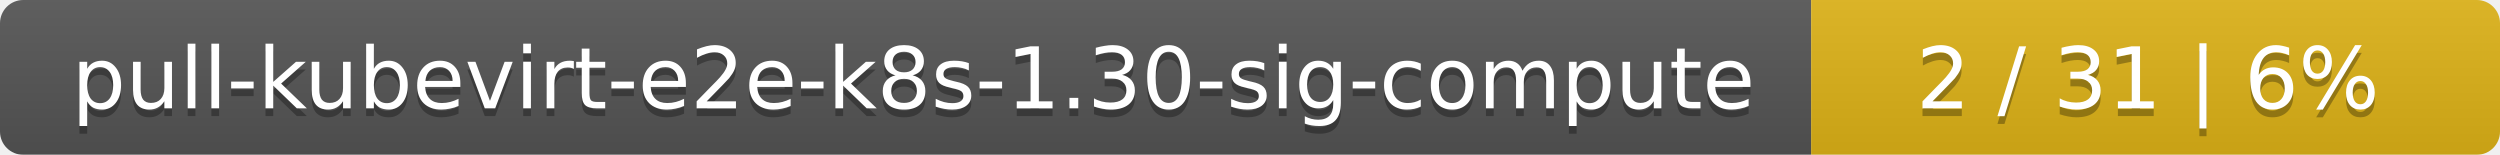
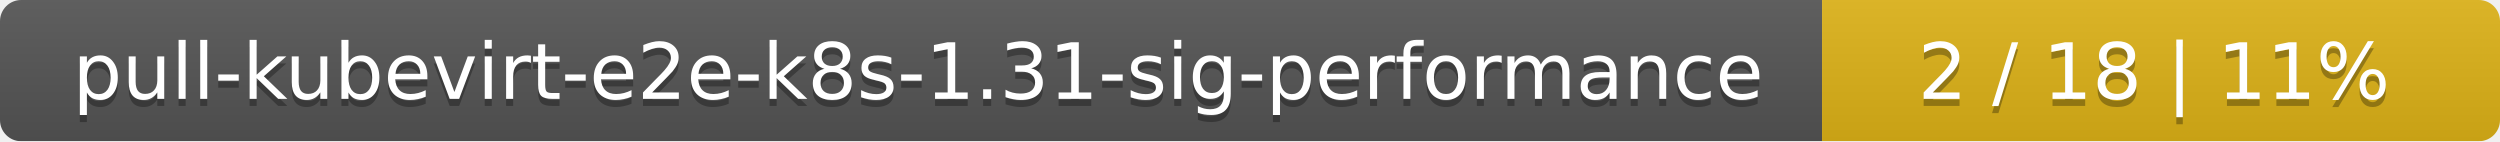
- <svg xmlns="http://www.w3.org/2000/svg" width="323" height="20">
+ <svg xmlns="http://www.w3.org/2000/svg" width="354" height="20">
  <linearGradient id="smooth" x2="0" y2="100%">
    <stop offset="0" stop-color="#bbb" stop-opacity=".1" />
    <stop offset="1" stop-opacity=".1" />
  </linearGradient>
  <mask id="round">
-     <rect width="323" height="20" rx="3" fill="#fff" />
+     <rect width="354" height="20" rx="3" fill="#fff" />
  </mask>
  <g mask="url(#round)">
-     <rect width="234" height="20" fill="#555" />
-     <rect x="234" width="89" height="20" fill="#dfb317" />
-     <rect width="323" height="20" fill="url(#smooth)" />
+     <rect width="258" height="20" fill="#555" />
+     <rect x="258" width="96" height="20" fill="#dfb317" />
+     <rect width="354" height="20" fill="url(#smooth)" />
  </g>
  <g fill="#fff" text-anchor="middle" font-family="DejaVu Sans,Verdana,Geneva,sans-serif" font-size="11">
-     <text x="118" y="15" fill="#010101" fill-opacity=".3">pull-kubevirt-e2e-k8s-1.30-sig-compute</text>
-     <text x="118" y="14">pull-kubevirt-e2e-k8s-1.30-sig-compute</text>
-     <text x="277.5" y="15" fill="#010101" fill-opacity=".3">2 / 31    |    6%</text>
-     <text x="277.5" y="14">2 / 31    |    6%</text>
+     <text x="130" y="15" fill="#010101" fill-opacity=".3">pull-kubevirt-e2e-k8s-1.31-sig-performance</text>
+     <text x="130" y="14">pull-kubevirt-e2e-k8s-1.31-sig-performance</text>
+     <text x="305" y="15" fill="#010101" fill-opacity=".3">2 / 18    |    11%</text>
+     <text x="305" y="14">2 / 18    |    11%</text>
  </g>
</svg>
